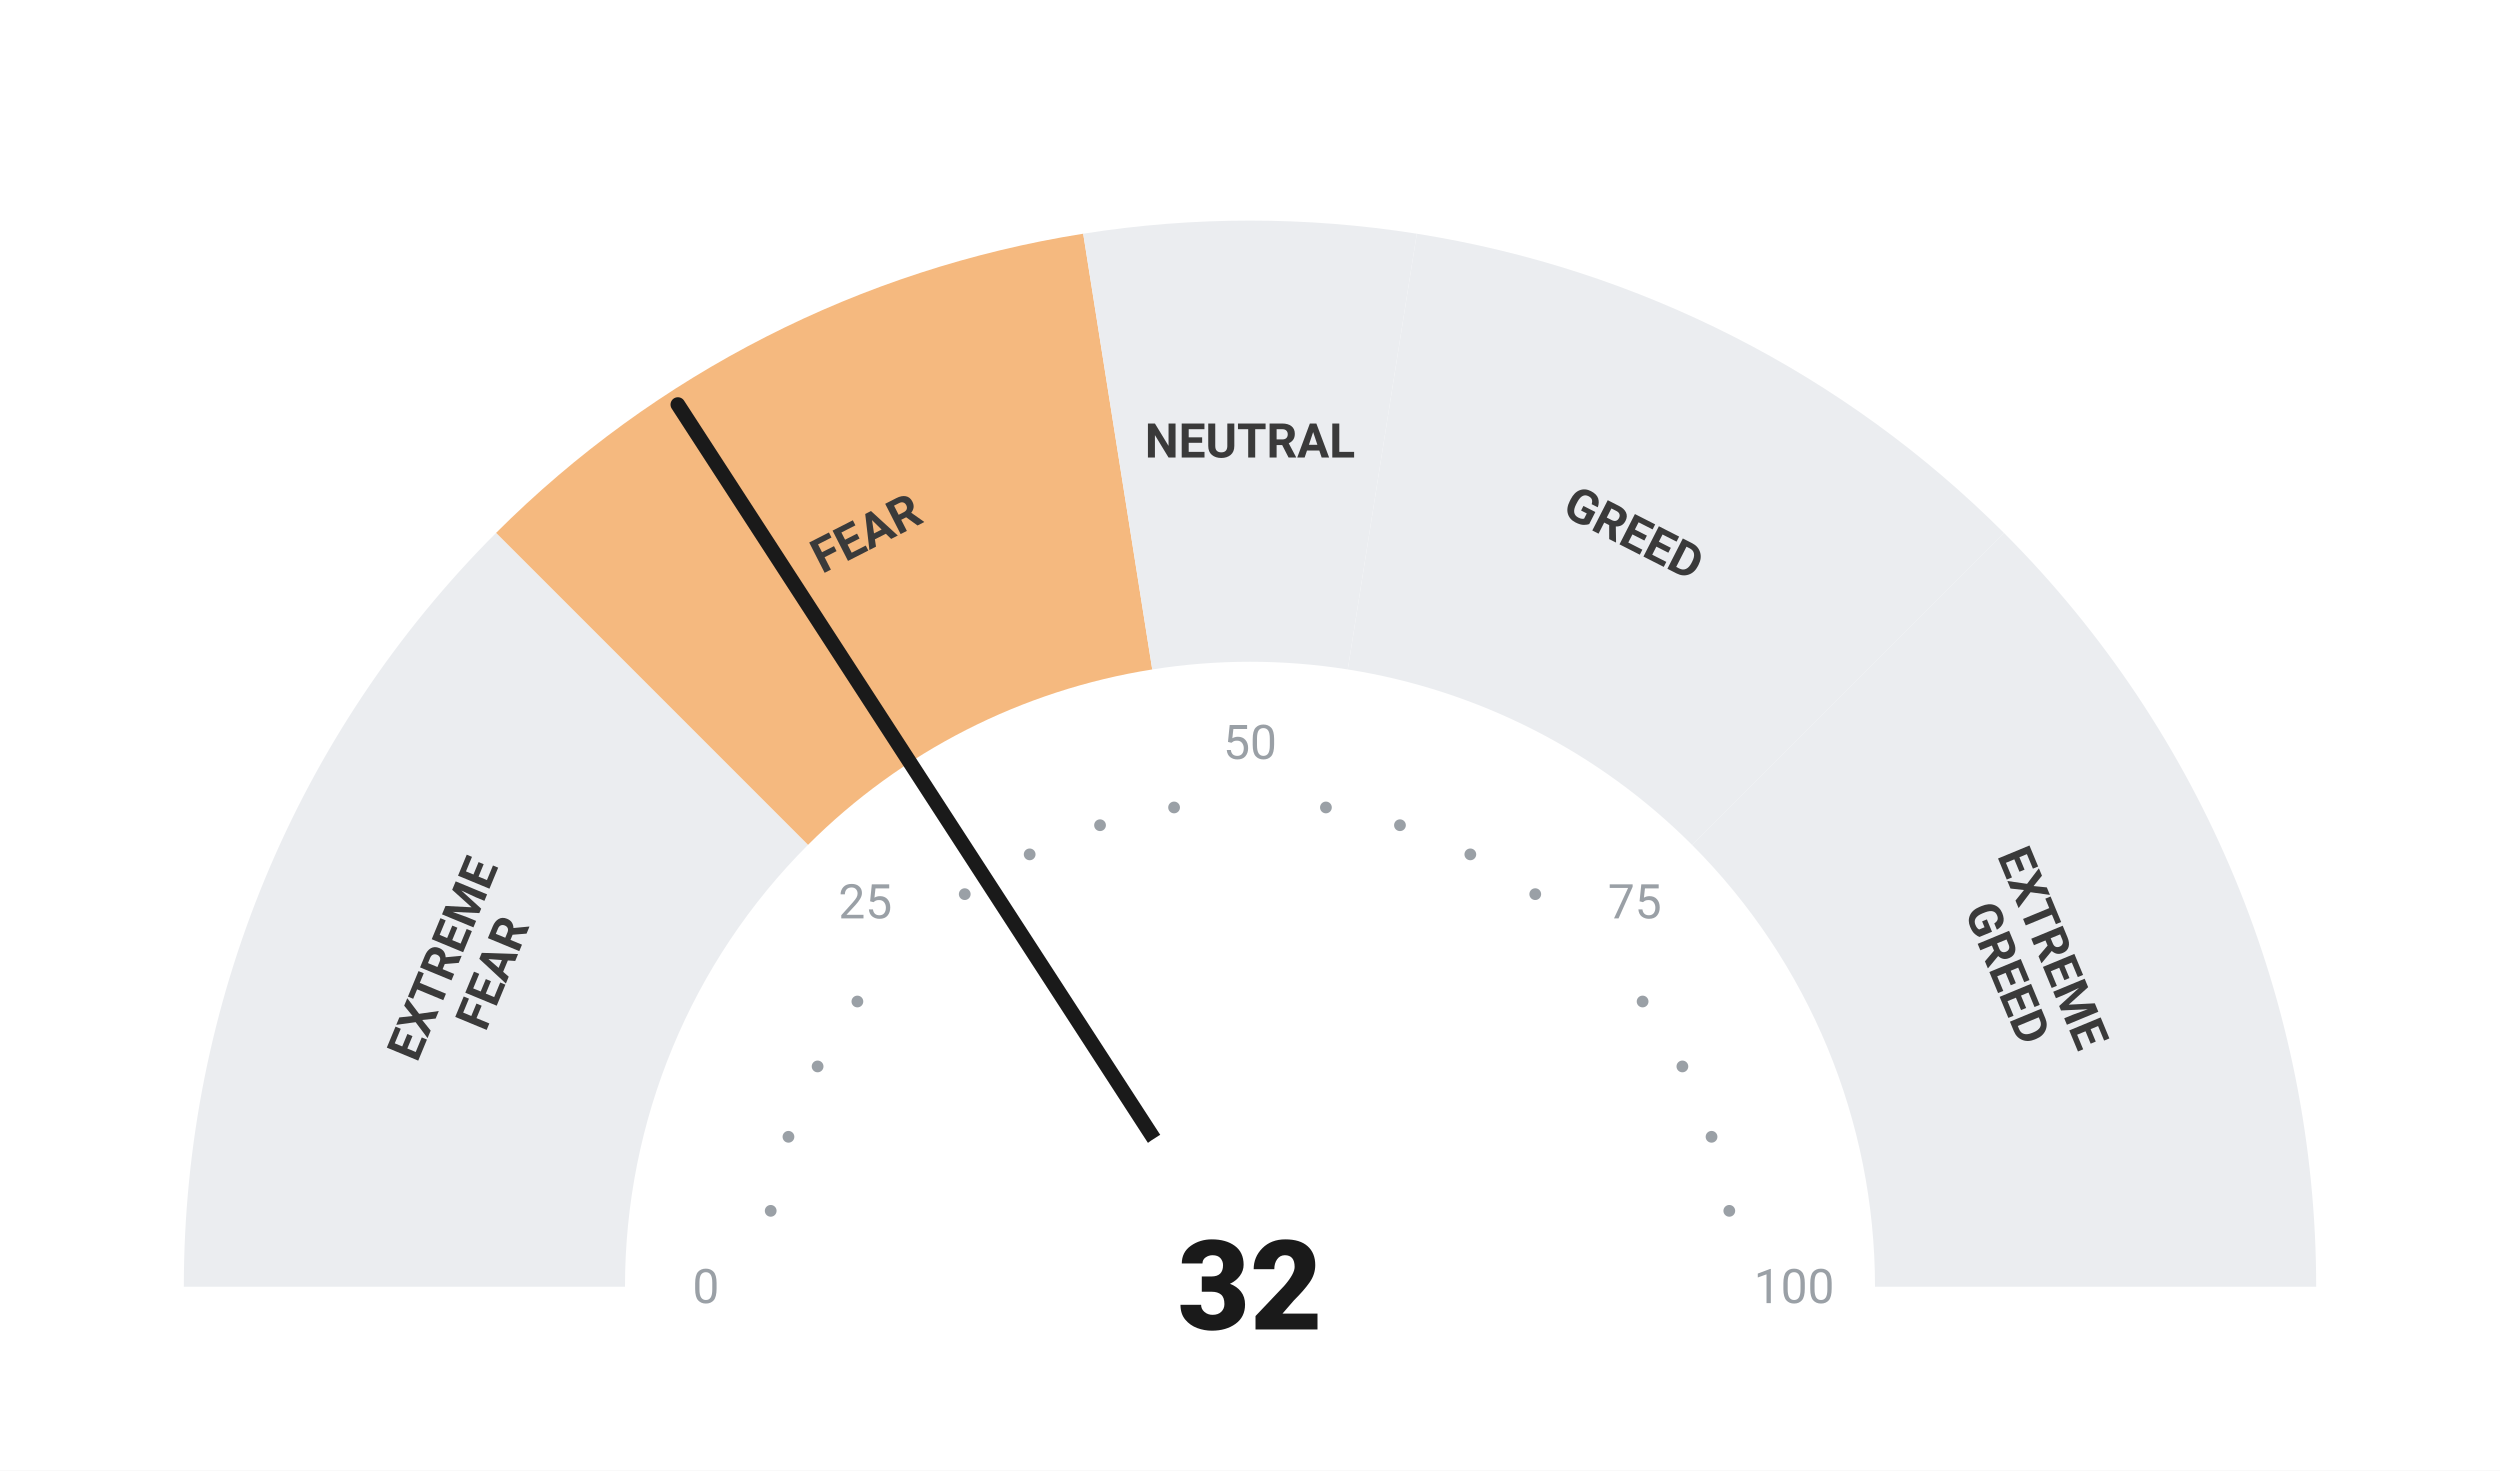
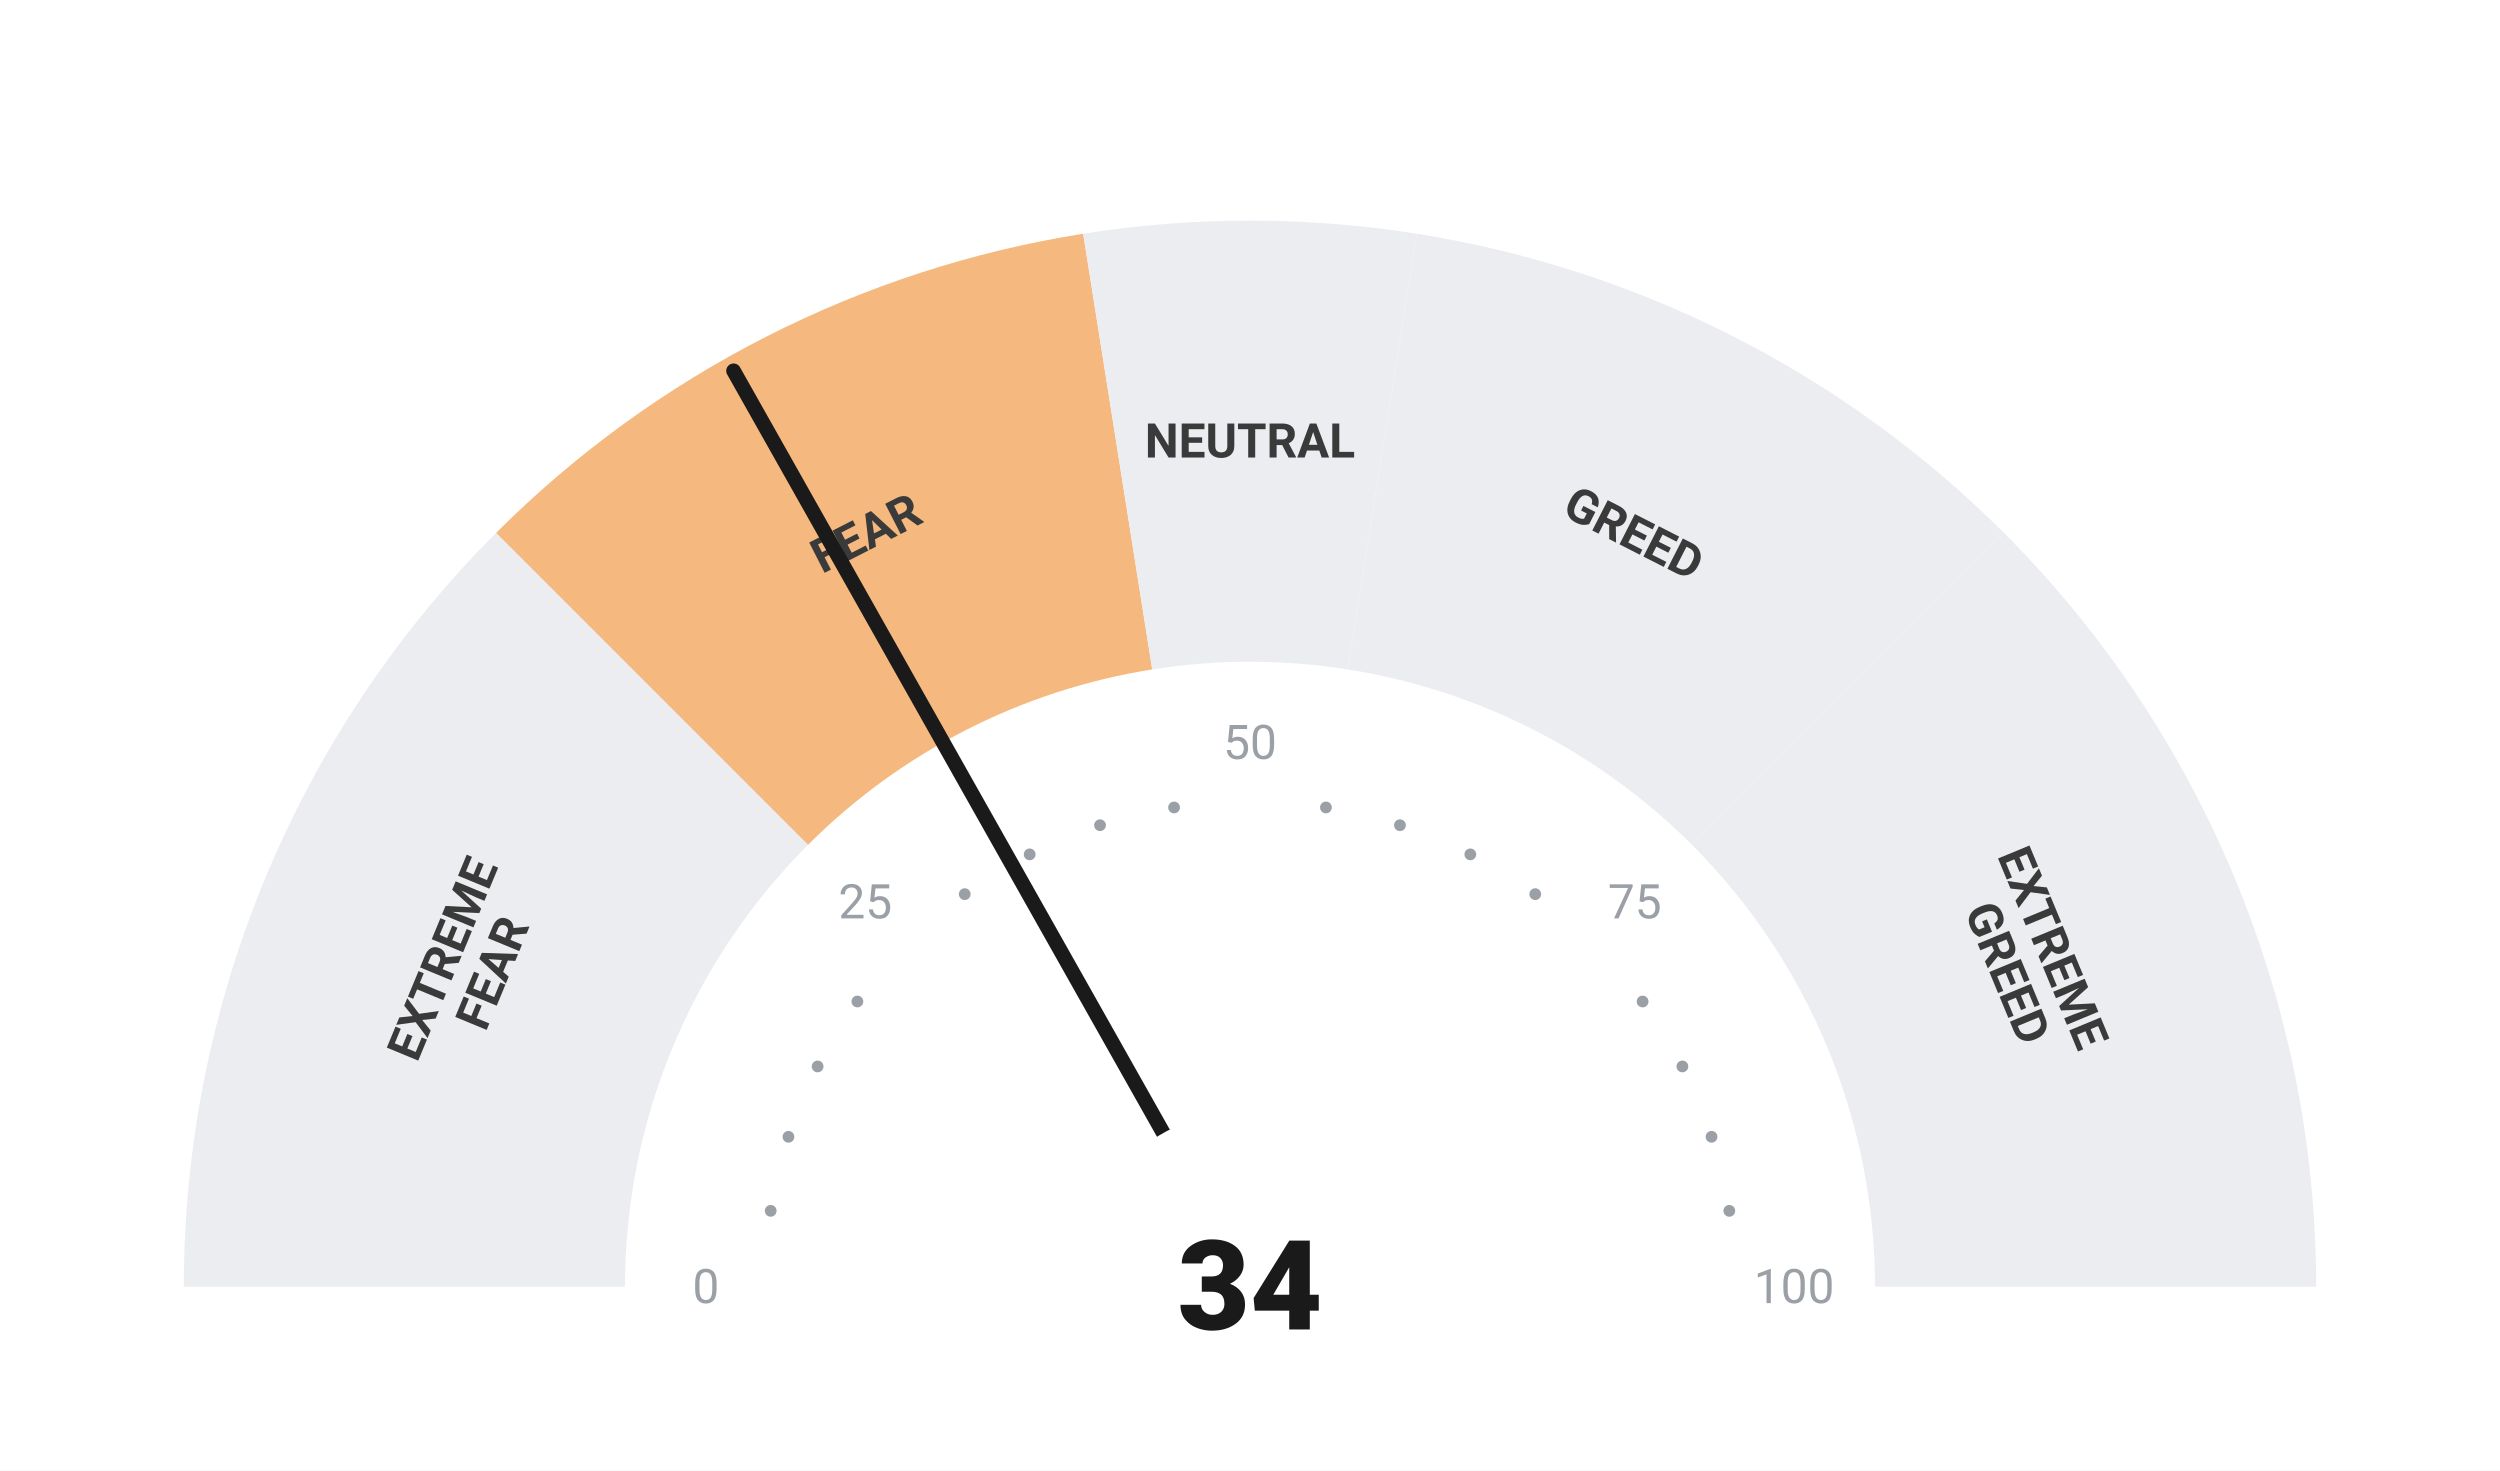
<svg xmlns="http://www.w3.org/2000/svg" viewBox="0 0 680 400" width="680" height="400">
  <rect width="680" height="400" fill="#ffffff" />
  <path d="M 50.00 350.00 A 290 290 0 0 1 134.94 144.94 L 219.79 229.79 A 170 170 0 0 0 170.00 350.00 Z" fill="#ebedf0" />
  <path d="M 134.94 144.94 A 290 290 0 0 1 294.63 63.57 L 313.41 182.09 A 170 170 0 0 0 219.79 229.79 Z" fill="#F5B97F" />
  <path d="M 294.63 63.57 A 290 290 0 0 1 385.37 63.57 L 366.59 182.09 A 170 170 0 0 0 313.41 182.09 Z" fill="#ebedf0" />
  <path d="M 385.37 63.57 A 290 290 0 0 1 545.06 144.94 L 460.21 229.79 A 170 170 0 0 0 366.59 182.09 Z" fill="#ebedf0" />
  <path d="M 545.06 144.94 A 290 290 0 0 1 630.00 350.00 L 510.00 350.00 A 170 170 0 0 0 460.21 229.79 Z" fill="#ebedf0" />
  <circle cx="209.63" cy="329.35" r="1.6" fill="#9aa0a6" />
  <circle cx="214.46" cy="309.21" r="1.6" fill="#9aa0a6" />
  <circle cx="222.39" cy="290.07" r="1.6" fill="#9aa0a6" />
  <circle cx="233.21" cy="272.41" r="1.6" fill="#9aa0a6" />
  <circle cx="262.41" cy="243.21" r="1.6" fill="#9aa0a6" />
  <circle cx="280.07" cy="232.39" r="1.6" fill="#9aa0a6" />
  <circle cx="299.21" cy="224.46" r="1.6" fill="#9aa0a6" />
  <circle cx="319.35" cy="219.63" r="1.6" fill="#9aa0a6" />
  <circle cx="360.65" cy="219.63" r="1.6" fill="#9aa0a6" />
  <circle cx="380.79" cy="224.46" r="1.6" fill="#9aa0a6" />
  <circle cx="399.93" cy="232.39" r="1.6" fill="#9aa0a6" />
  <circle cx="417.59" cy="243.21" r="1.6" fill="#9aa0a6" />
  <circle cx="446.79" cy="272.41" r="1.6" fill="#9aa0a6" />
  <circle cx="457.61" cy="290.07" r="1.6" fill="#9aa0a6" />
  <circle cx="465.54" cy="309.21" r="1.6" fill="#9aa0a6" />
  <circle cx="470.37" cy="329.35" r="1.6" fill="#9aa0a6" />
  <text x="192.00" y="350.00" text-anchor="middle" dominant-baseline="central" font-family="-apple-system, BlinkMacSystemFont, 'Segoe UI', Roboto, sans-serif" font-size="13" font-weight="400" fill="#9aa0a6">0</text>
  <text x="235.35" y="245.35" text-anchor="middle" dominant-baseline="central" font-family="-apple-system, BlinkMacSystemFont, 'Segoe UI', Roboto, sans-serif" font-size="13" font-weight="400" fill="#9aa0a6">25</text>
  <text x="340.00" y="202.00" text-anchor="middle" dominant-baseline="central" font-family="-apple-system, BlinkMacSystemFont, 'Segoe UI', Roboto, sans-serif" font-size="13" font-weight="400" fill="#9aa0a6">50</text>
  <text x="444.65" y="245.35" text-anchor="middle" dominant-baseline="central" font-family="-apple-system, BlinkMacSystemFont, 'Segoe UI', Roboto, sans-serif" font-size="13" font-weight="400" fill="#9aa0a6">75</text>
  <text x="488.00" y="350.00" text-anchor="middle" dominant-baseline="central" font-family="-apple-system, BlinkMacSystemFont, 'Segoe UI', Roboto, sans-serif" font-size="13" font-weight="400" fill="#9aa0a6">100</text>
  <text transform="rotate(-67.50 127.51 261.98)" x="127.51" y="261.98" text-anchor="middle" dominant-baseline="central" font-family="-apple-system, BlinkMacSystemFont, 'Segoe UI', Roboto, sans-serif" font-size="13" font-weight="700" fill="#3a3a3a">
    <tspan x="127.51" dy="-7">EXTREME</tspan>
    <tspan x="127.51" dy="14">FEAR</tspan>
  </text>
  <text transform="rotate(-27.00 235.58 145.07)" x="235.58" y="145.07" text-anchor="middle" dominant-baseline="central" font-family="-apple-system, BlinkMacSystemFont, 'Segoe UI', Roboto, sans-serif" font-size="13" font-weight="700" fill="#3a3a3a">
    <tspan x="235.58" dy="0">FEAR</tspan>
  </text>
  <text transform="rotate(0.00 340.00 120.00)" x="340.00" y="120.00" text-anchor="middle" dominant-baseline="central" font-family="-apple-system, BlinkMacSystemFont, 'Segoe UI', Roboto, sans-serif" font-size="13" font-weight="700" fill="#3a3a3a">
    <tspan x="340.00" dy="0">NEUTRAL</tspan>
  </text>
  <text transform="rotate(27.00 444.42 145.07)" x="444.42" y="145.07" text-anchor="middle" dominant-baseline="central" font-family="-apple-system, BlinkMacSystemFont, 'Segoe UI', Roboto, sans-serif" font-size="13" font-weight="700" fill="#3a3a3a">
    <tspan x="444.42" dy="0">GREED</tspan>
  </text>
  <text transform="rotate(67.50 552.49 261.98)" x="552.49" y="261.98" text-anchor="middle" dominant-baseline="central" font-family="-apple-system, BlinkMacSystemFont, 'Segoe UI', Roboto, sans-serif" font-size="13" font-weight="700" fill="#3a3a3a">
    <tspan x="552.49" dy="-7">EXTREME</tspan>
    <tspan x="552.49" dy="14">GREED</tspan>
  </text>
-   <line x1="340" y1="350" x2="184.38" y2="110.05" stroke="#1a1a1a" stroke-width="4" stroke-linecap="round" />
+   <line x1="340" y1="350" x2="199.53" y2="100.87" stroke="#1a1a1a" stroke-width="4" stroke-linecap="round" />
  <circle cx="340" cy="350" r="48" fill="#ffffff" />
-   <text x="340" y="350" text-anchor="middle" dominant-baseline="central" font-family="-apple-system, BlinkMacSystemFont, 'Segoe UI', Roboto, sans-serif" font-size="34" font-weight="800" fill="#1a1a1a">32</text>
+   <text x="340" y="350" text-anchor="middle" dominant-baseline="central" font-family="-apple-system, BlinkMacSystemFont, 'Segoe UI', Roboto, sans-serif" font-size="34" font-weight="800" fill="#1a1a1a">34</text>
</svg>
